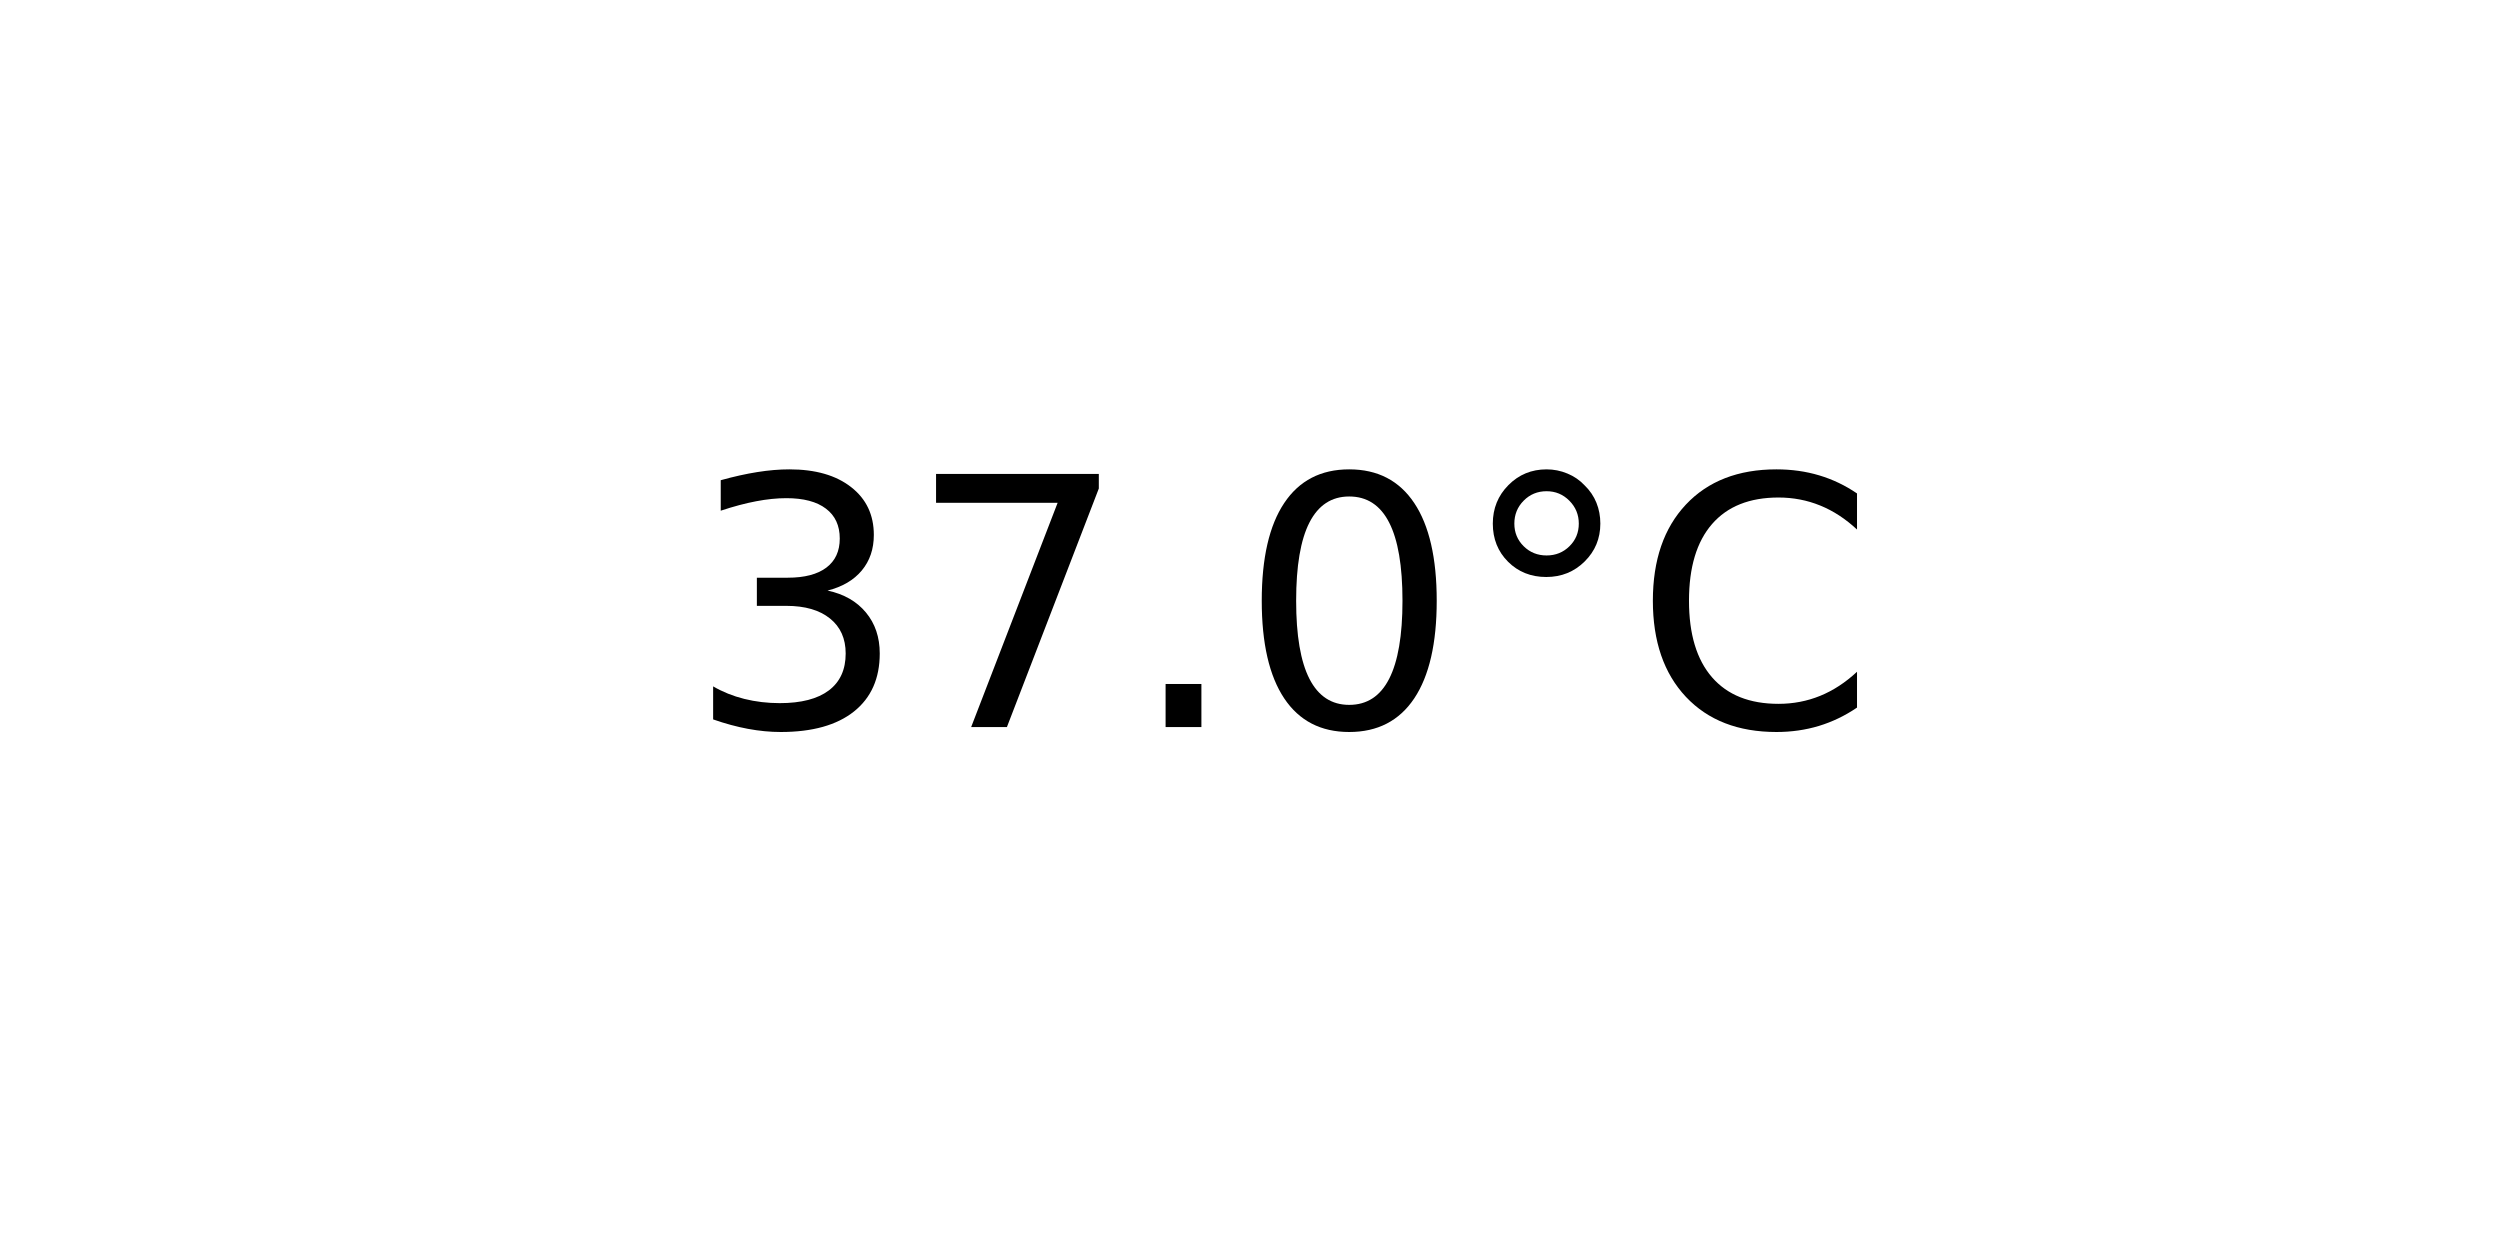
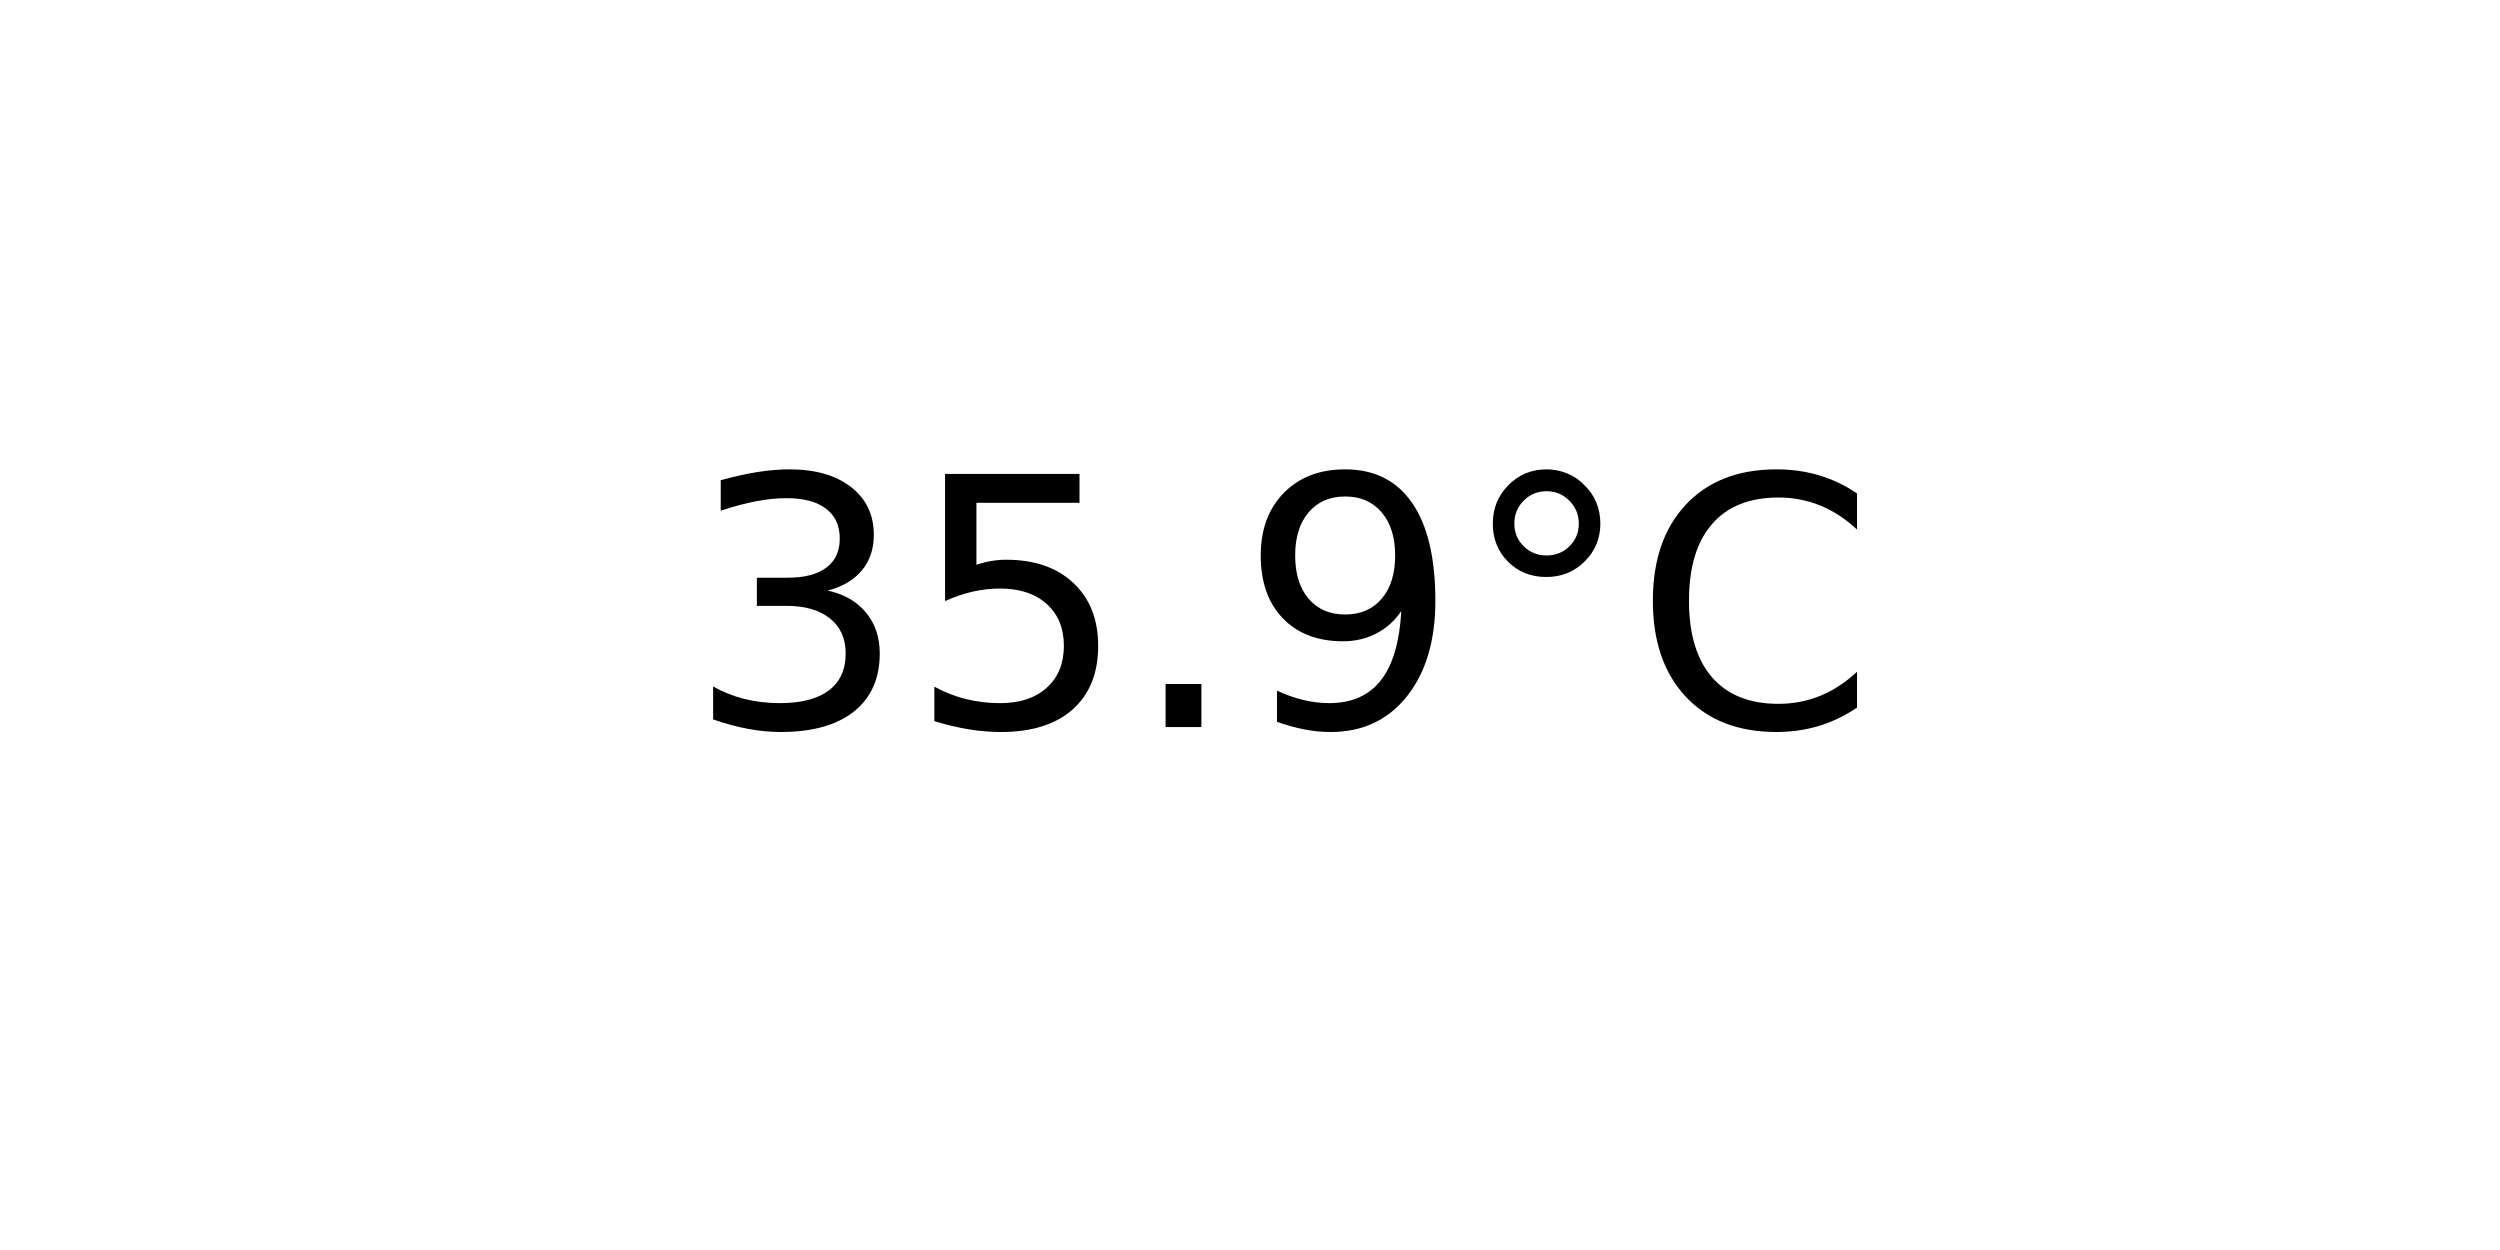
<svg xmlns="http://www.w3.org/2000/svg" xmlns:xlink="http://www.w3.org/1999/xlink" width="72pt" height="36pt" viewBox="0 0 72 36" version="1.1">
  <defs>
    <style type="text/css">*{stroke-linejoin: round; stroke-linecap: butt}</style>
  </defs>
  <g id="figure_1">
    <g id="axes_1">
      <g id="text_1">
        <g transform="translate(19.77578 20.93937) scale(0.1 -0.1)">
          <defs>
            <path id="DejaVuSans-33" d="M 2597 2516  Q 3050 2419 3304 2112  Q 3559 1806 3559 1356  Q 3559 666 3084 287  Q 2609 -91 1734 -91  Q 1441 -91 1130 -33  Q 819 25 488 141  L 488 750  Q 750 597 1062 519  Q 1375 441 1716 441  Q 2309 441 2620 675  Q 2931 909 2931 1356  Q 2931 1769 2642 2001  Q 2353 2234 1838 2234  L 1294 2234  L 1294 2753  L 1863 2753  Q 2328 2753 2575 2939  Q 2822 3125 2822 3475  Q 2822 3834 2567 4026  Q 2313 4219 1838 4219  Q 1578 4219 1281 4162  Q 984 4106 628 3988  L 628 4550  Q 988 4650 1302 4700  Q 1616 4750 1894 4750  Q 2613 4750 3031 4423  Q 3450 4097 3450 3541  Q 3450 3153 3228 2886  Q 3006 2619 2597 2516  z " transform="scale(0.015625)" />
-             <path id="DejaVuSans-37" d="M 525 4666  L 3525 4666  L 3525 4397  L 1831 0  L 1172 0  L 2766 4134  L 525 4134  L 525 4666  z " transform="scale(0.015625)" />
+             <path id="DejaVuSans-35" d="M 691 4666  L 3169 4666  L 3169 4134  L 1269 4134  L 1269 2991  Q 1406 3038 1543 3061  Q 1681 3084 1819 3084  Q 2600 3084 3056 2656  Q 3513 2228 3513 1497  Q 3513 744 3044 326  Q 2575 -91 1722 -91  Q 1428 -91 1123 -41  Q 819 9 494 109  L 494 744  Q 775 591 1075 516  Q 1375 441 1709 441  Q 2250 441 2565 725  Q 2881 1009 2881 1497  Q 2881 1984 2565 2268  Q 2250 2553 1709 2553  Q 1456 2553 1204 2497  Q 953 2441 691 2322  L 691 4666  z " transform="scale(0.015625)" />
            <path id="DejaVuSans-2e" d="M 684 794  L 1344 794  L 1344 0  L 684 0  L 684 794  z " transform="scale(0.015625)" />
-             <path id="DejaVuSans-30" d="M 2034 4250  Q 1547 4250 1301 3770  Q 1056 3291 1056 2328  Q 1056 1369 1301 889  Q 1547 409 2034 409  Q 2525 409 2770 889  Q 3016 1369 3016 2328  Q 3016 3291 2770 3770  Q 2525 4250 2034 4250  z M 2034 4750  Q 2819 4750 3233 4129  Q 3647 3509 3647 2328  Q 3647 1150 3233 529  Q 2819 -91 2034 -91  Q 1250 -91 836 529  Q 422 1150 422 2328  Q 422 3509 836 4129  Q 1250 4750 2034 4750  z " transform="scale(0.015625)" />
+             <path id="DejaVuSans-39" d="M 703 97  L 703 672  Q 941 559 1184 500  Q 1428 441 1663 441  Q 2288 441 2617 861  Q 2947 1281 2994 2138  Q 2813 1869 2534 1725  Q 2256 1581 1919 1581  Q 1219 1581 811 2004  Q 403 2428 403 3163  Q 403 3881 828 4315  Q 1253 4750 1959 4750  Q 2769 4750 3195 4129  Q 3622 3509 3622 2328  Q 3622 1225 3098 567  Q 2575 -91 1691 -91  Q 1453 -91 1209 -44  Q 966 3 703 97  z M 1959 2075  Q 2384 2075 2632 2365  Q 2881 2656 2881 3163  Q 2881 3666 2632 3958  Q 2384 4250 1959 4250  Q 1534 4250 1286 3958  Q 1038 3666 1038 3163  Q 1038 2656 1286 2365  Q 1534 2075 1959 2075  z " transform="scale(0.015625)" />
            <path id="DejaVuSans-b0" d="M 1600 4347  Q 1350 4347 1178 4173  Q 1006 4000 1006 3750  Q 1006 3503 1178 3333  Q 1350 3163 1600 3163  Q 1850 3163 2022 3333  Q 2194 3503 2194 3750  Q 2194 3997 2020 4172  Q 1847 4347 1600 4347  z M 1600 4750  Q 1800 4750 1984 4673  Q 2169 4597 2303 4453  Q 2447 4313 2519 4134  Q 2591 3956 2591 3750  Q 2591 3338 2302 3052  Q 2013 2766 1594 2766  Q 1172 2766 890 3047  Q 609 3328 609 3750  Q 609 4169 896 4459  Q 1184 4750 1600 4750  z " transform="scale(0.015625)" />
            <path id="DejaVuSans-43" d="M 4122 4306  L 4122 3641  Q 3803 3938 3442 4084  Q 3081 4231 2675 4231  Q 1875 4231 1450 3742  Q 1025 3253 1025 2328  Q 1025 1406 1450 917  Q 1875 428 2675 428  Q 3081 428 3442 575  Q 3803 722 4122 1019  L 4122 359  Q 3791 134 3420 21  Q 3050 -91 2638 -91  Q 1578 -91 968 557  Q 359 1206 359 2328  Q 359 3453 968 4101  Q 1578 4750 2638 4750  Q 3056 4750 3426 4639  Q 3797 4528 4122 4306  z " transform="scale(0.015625)" />
          </defs>
          <use xlink:href="#DejaVuSans-33" />
-           <use xlink:href="#DejaVuSans-37" x="63.623" />
+           <use xlink:href="#DejaVuSans-35" x="63.623" />
          <use xlink:href="#DejaVuSans-2e" x="127.246" />
-           <use xlink:href="#DejaVuSans-30" x="159.033" />
+           <use xlink:href="#DejaVuSans-39" x="159.033" />
          <use xlink:href="#DejaVuSans-b0" x="222.656" />
          <use xlink:href="#DejaVuSans-43" x="272.656" />
        </g>
      </g>
    </g>
  </g>
</svg>
